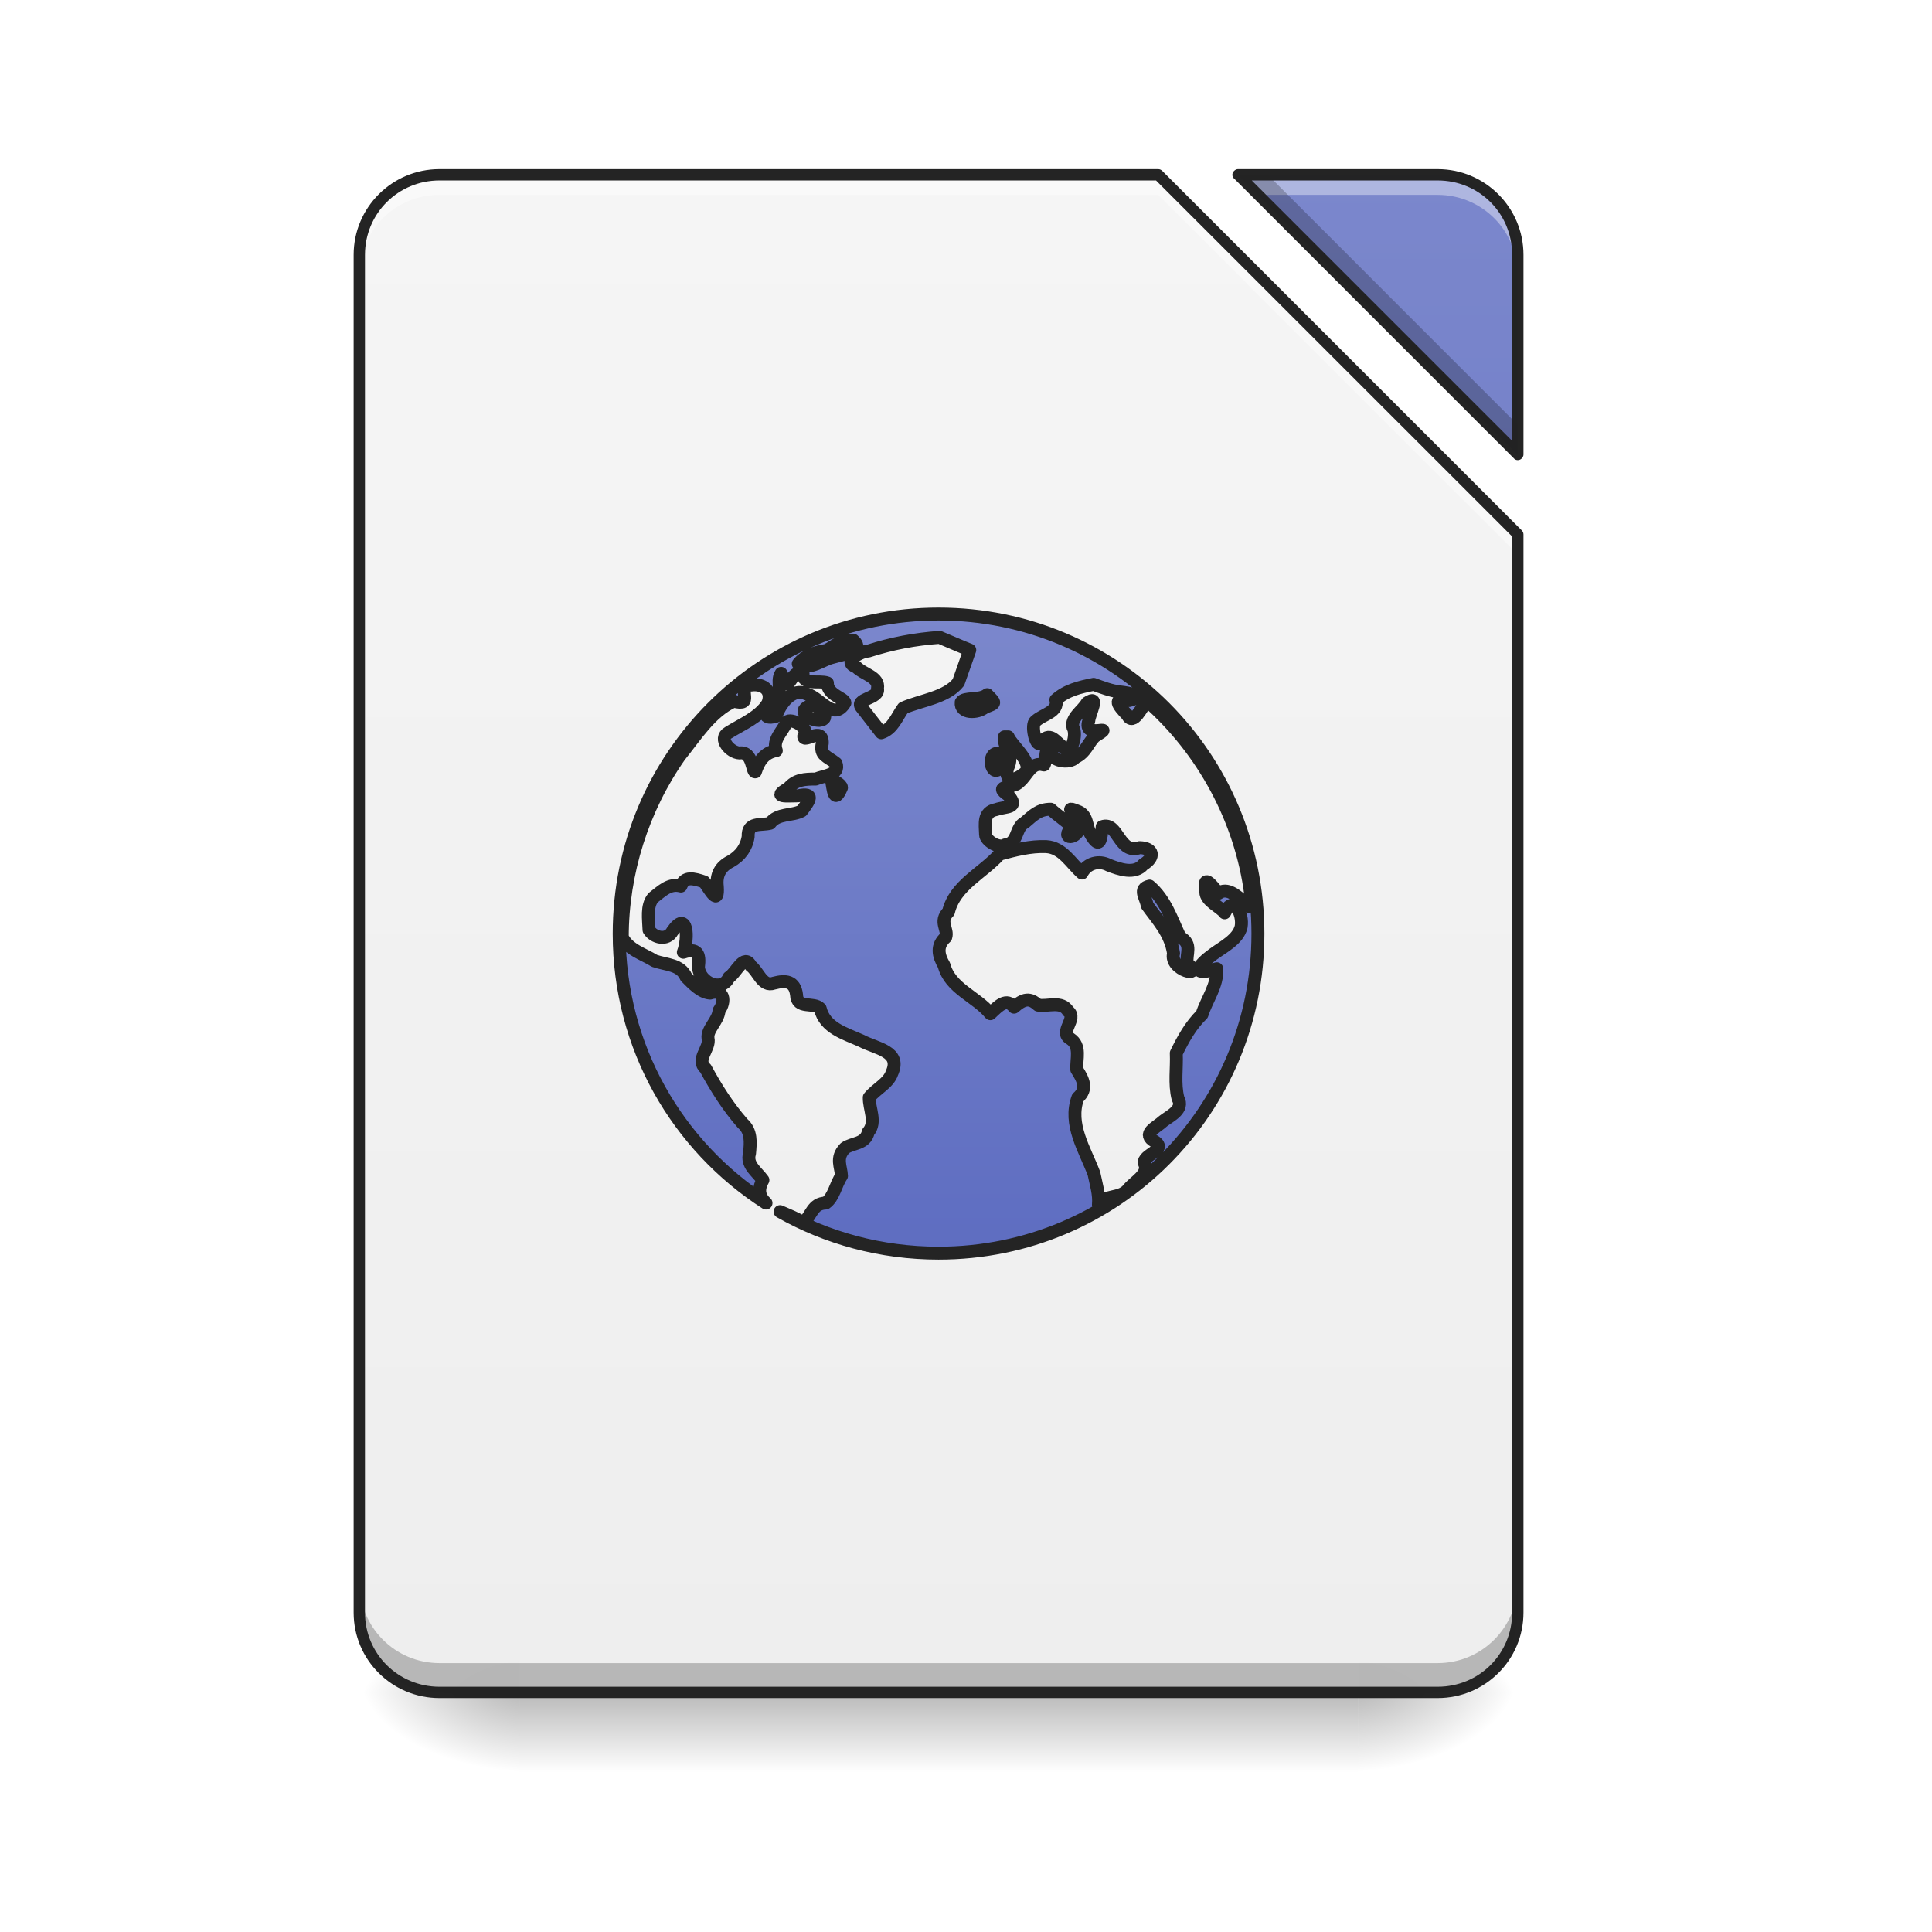
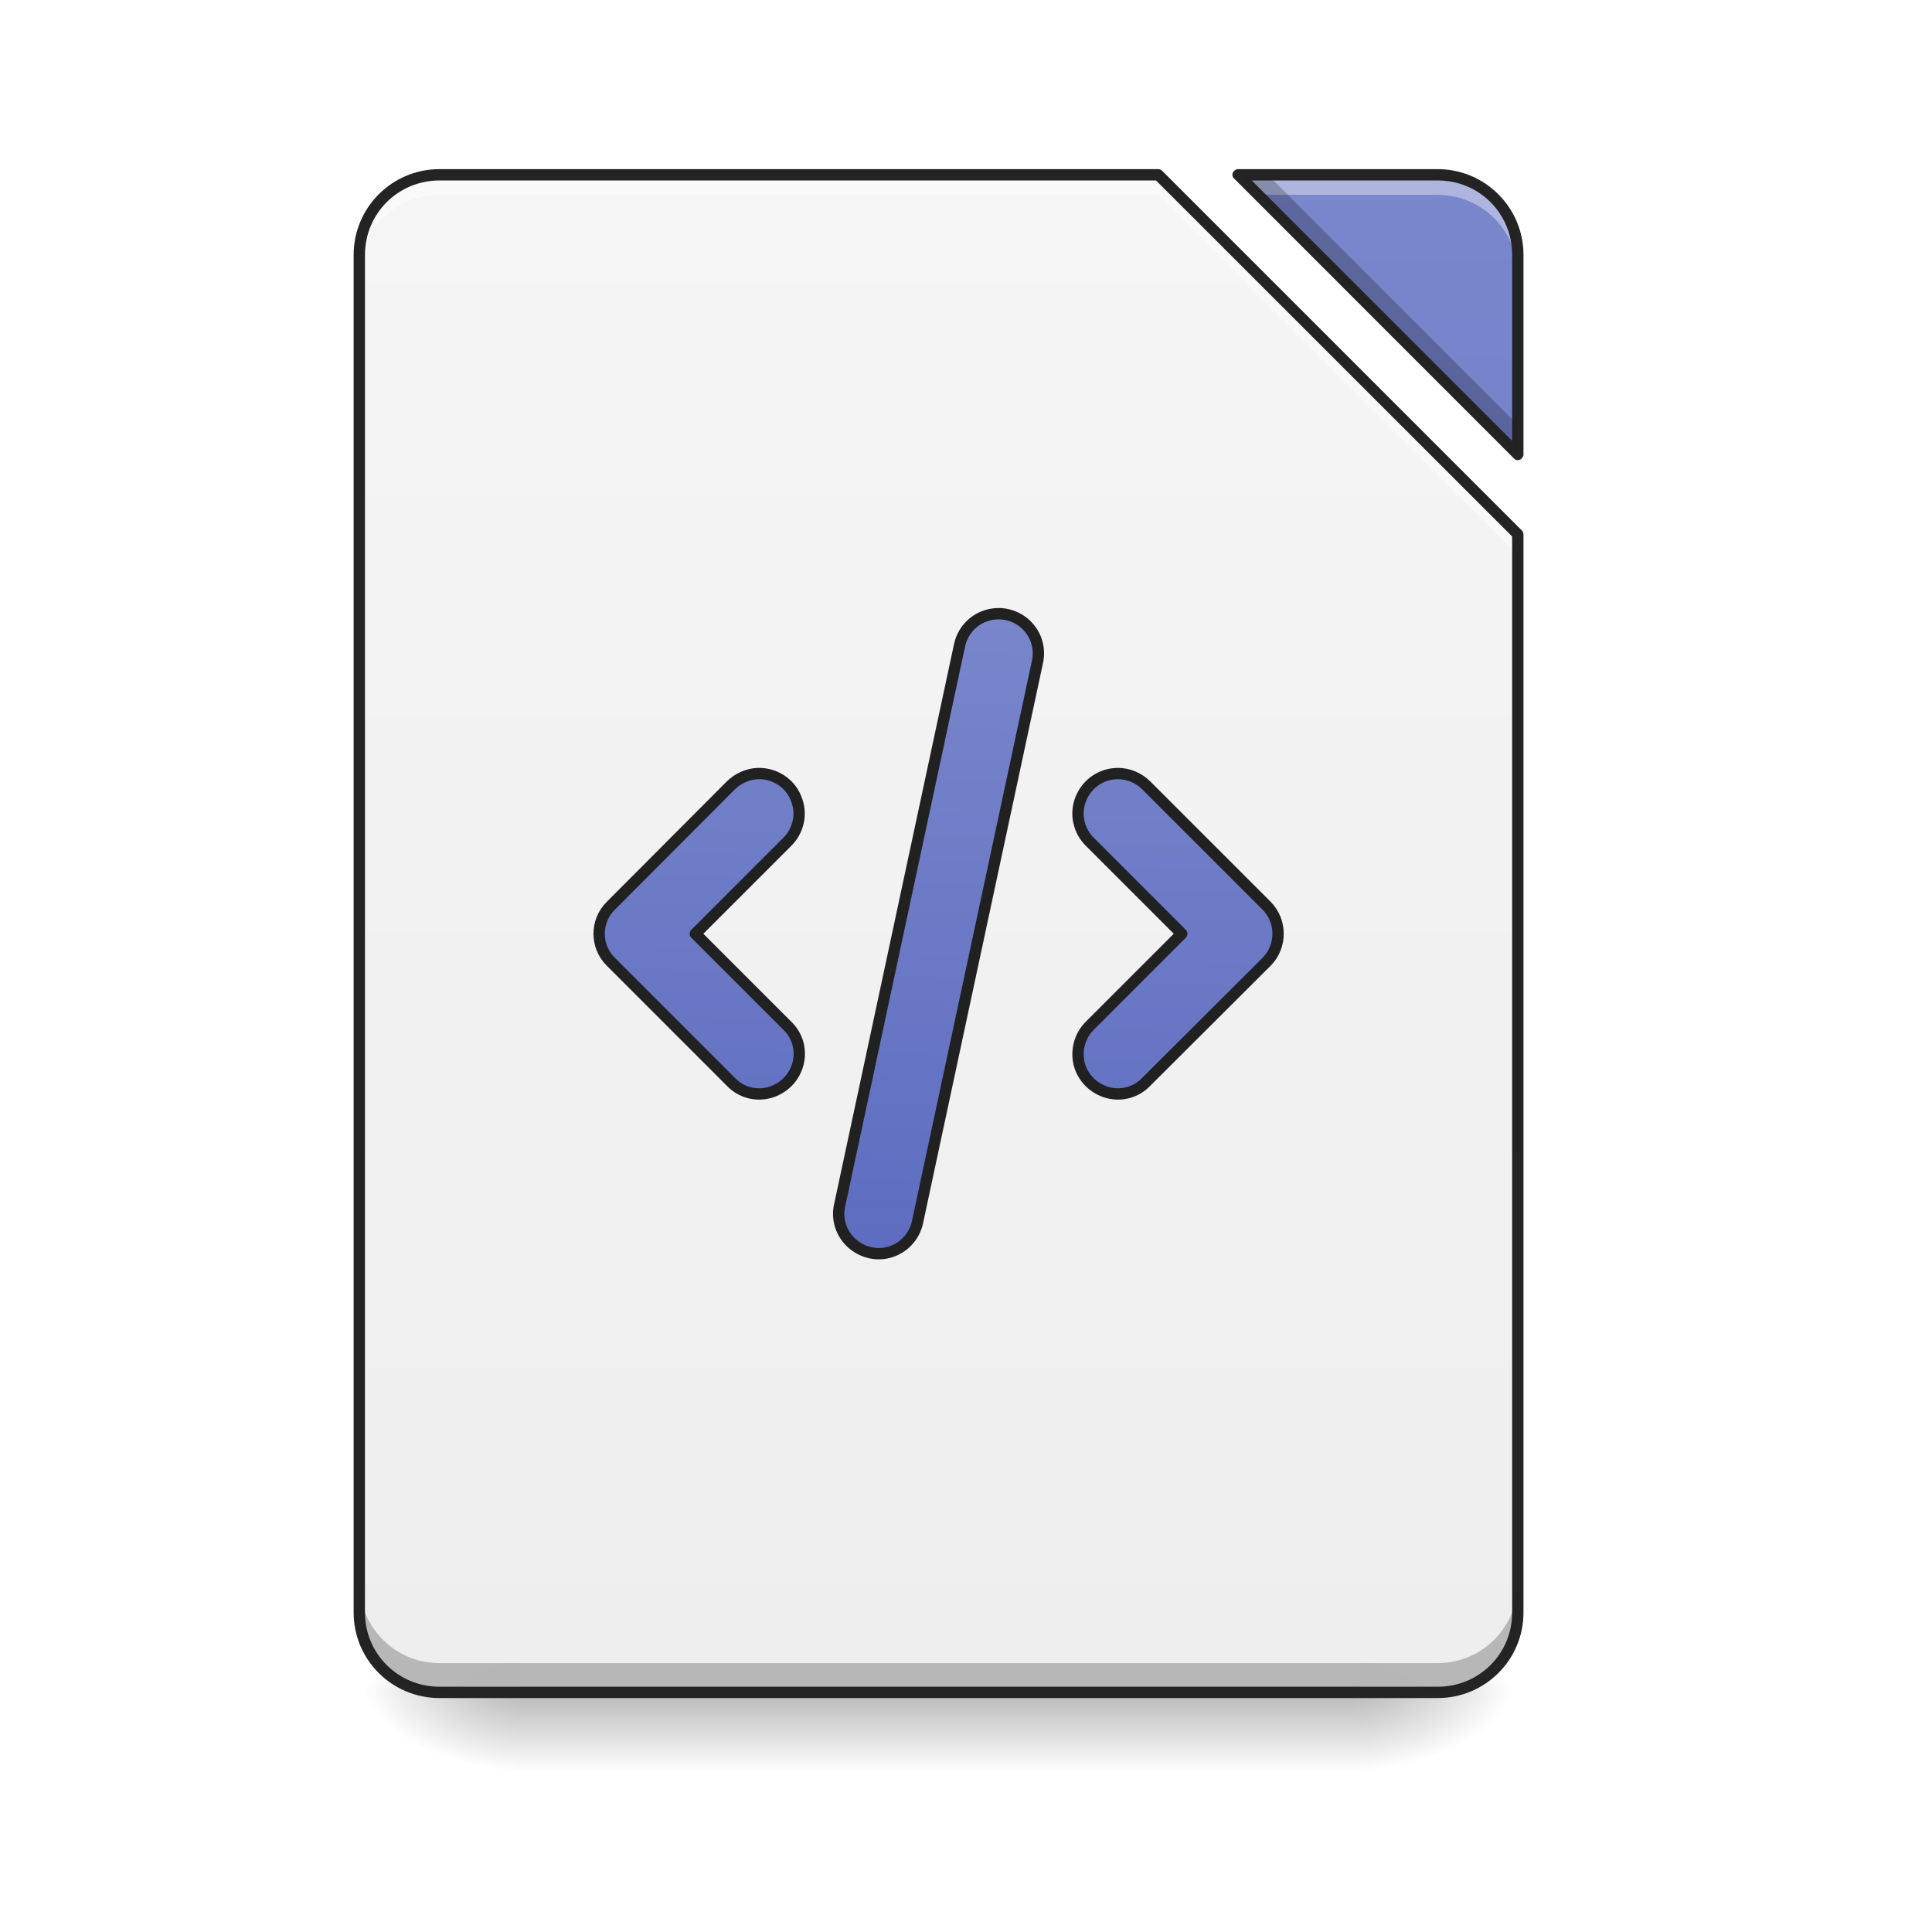
<svg xmlns="http://www.w3.org/2000/svg" xmlns:xlink="http://www.w3.org/1999/xlink" width="22pt" height="22pt" viewBox="0 0 22 22" version="1.1">
  <defs>
    <linearGradient id="linear0" gradientUnits="userSpaceOnUse" x1="254" y1="233.5" x2="254" y2="254.667" gradientTransform="matrix(0.0429729,0,0,0.0429729,-0.00000262285,9.239165)">
      <stop offset="0" style="stop-color:rgb(0%,0%,0%);stop-opacity:0.275;" />
      <stop offset="1" style="stop-color:rgb(0%,0%,0%);stop-opacity:0;" />
    </linearGradient>
    <radialGradient id="radial0" gradientUnits="userSpaceOnUse" cx="450.909" cy="189.579" fx="450.909" fy="189.579" r="21.167" gradientTransform="matrix(0.000000119742,-0.0537161,-0.0966889,-0.0000000698078,33.56584,43.72179)">
      <stop offset="0" style="stop-color:rgb(0%,0%,0%);stop-opacity:0.314;" />
      <stop offset="0.222" style="stop-color:rgb(0%,0%,0%);stop-opacity:0.275;" />
      <stop offset="1" style="stop-color:rgb(0%,0%,0%);stop-opacity:0;" />
    </radialGradient>
    <radialGradient id="radial1" gradientUnits="userSpaceOnUse" cx="450.909" cy="189.579" fx="450.909" fy="189.579" r="21.167" gradientTransform="matrix(-0.000000119742,0.0537161,0.0966889,0.0000000698078,-12.19043,-5.175142)">
      <stop offset="0" style="stop-color:rgb(0%,0%,0%);stop-opacity:0.314;" />
      <stop offset="0.222" style="stop-color:rgb(0%,0%,0%);stop-opacity:0.275;" />
      <stop offset="1" style="stop-color:rgb(0%,0%,0%);stop-opacity:0;" />
    </radialGradient>
    <radialGradient id="radial2" gradientUnits="userSpaceOnUse" cx="450.909" cy="189.579" fx="450.909" fy="189.579" r="21.167" gradientTransform="matrix(-0.000000119742,-0.0537161,0.0966889,-0.0000000698078,-12.19043,43.72179)">
      <stop offset="0" style="stop-color:rgb(0%,0%,0%);stop-opacity:0.314;" />
      <stop offset="0.222" style="stop-color:rgb(0%,0%,0%);stop-opacity:0.275;" />
      <stop offset="1" style="stop-color:rgb(0%,0%,0%);stop-opacity:0;" />
    </radialGradient>
    <radialGradient id="radial3" gradientUnits="userSpaceOnUse" cx="450.909" cy="189.579" fx="450.909" fy="189.579" r="21.167" gradientTransform="matrix(0.000000119742,0.0537161,-0.0966889,0.0000000698078,33.56584,-5.175142)">
      <stop offset="0" style="stop-color:rgb(0%,0%,0%);stop-opacity:0.314;" />
      <stop offset="0.222" style="stop-color:rgb(0%,0%,0%);stop-opacity:0.275;" />
      <stop offset="1" style="stop-color:rgb(0%,0%,0%);stop-opacity:0;" />
    </radialGradient>
    <filter id="alpha" filterUnits="objectBoundingBox" x="0%" y="0%" width="100%" height="100%">
      <feColorMatrix type="matrix" in="SourceGraphic" values="0 0 0 0 1 0 0 0 0 1 0 0 0 0 1 0 0 0 1 0" />
    </filter>
    <mask id="mask0">
      <g filter="url(#alpha)">
        <rect x="0" y="0" width="22" height="22" style="fill:rgb(0%,0%,0%);fill-opacity:0.988;stroke:none;" />
      </g>
    </mask>
    <linearGradient id="linear1" gradientUnits="userSpaceOnUse" x1="940" y1="1695.118" x2="940" y2="175.118" gradientTransform="matrix(0.0113699,0,0,0.0113699,0,0)">
      <stop offset="0" style="stop-color:rgb(93.333%,93.333%,93.333%);stop-opacity:1;" />
      <stop offset="1" style="stop-color:rgb(96.078%,96.078%,96.078%);stop-opacity:1;" />
    </linearGradient>
    <clipPath id="clip1">
      <rect x="0" y="0" width="22" height="22" />
    </clipPath>
    <g id="surface5" clip-path="url(#clip1)">
      <path style=" stroke:none;fill-rule:nonzero;fill:url(#linear1);" d="M 5.004 1.992 C 4.5 1.992 4.094 2.398 4.094 2.902 L 4.094 18.363 C 4.094 18.867 4.5 19.273 5.004 19.273 L 16.371 19.273 C 16.875 19.273 17.281 18.867 17.281 18.363 L 17.281 6.086 L 13.188 1.992 Z M 14.098 1.992 L 17.281 5.176 L 17.281 2.902 C 17.281 2.398 16.875 1.992 16.371 1.992 Z M 14.098 1.992 " />
    </g>
    <mask id="mask1">
      <g filter="url(#alpha)">
        <rect x="0" y="0" width="22" height="22" style="fill:rgb(0%,0%,0%);fill-opacity:0.988;stroke:none;" />
      </g>
    </mask>
    <linearGradient id="linear2" gradientUnits="userSpaceOnUse" x1="940" y1="1695.118" x2="940" y2="175.118" gradientTransform="matrix(0.0113699,0,0,0.0113699,0,0)">
      <stop offset="0" style="stop-color:rgb(36.078%,41.961%,75.294%);stop-opacity:1;" />
      <stop offset="1" style="stop-color:rgb(47.451%,52.549%,79.608%);stop-opacity:1;" />
    </linearGradient>
    <clipPath id="clip2">
      <rect x="0" y="0" width="22" height="22" />
    </clipPath>
    <g id="surface8" clip-path="url(#clip2)">
      <path style=" stroke:none;fill-rule:nonzero;fill:url(#linear2);" d="M 14.098 1.992 L 17.281 5.176 L 17.281 2.902 C 17.281 2.398 16.875 1.992 16.371 1.992 Z M 14.098 1.992 " />
    </g>
    <mask id="mask2">
      <g filter="url(#alpha)">
        <rect x="0" y="0" width="22" height="22" style="fill:rgb(0%,0%,0%);fill-opacity:0.988;stroke:none;" />
      </g>
    </mask>
    <clipPath id="clip3">
      <rect x="0" y="0" width="22" height="22" />
    </clipPath>
    <g id="surface11" clip-path="url(#clip3)">
      <path style=" stroke:none;fill-rule:nonzero;fill:rgb(100%,100%,100%);fill-opacity:0.392;" d="M 5.004 1.992 C 4.5 1.992 4.094 2.398 4.094 2.902 L 4.094 3.129 C 4.094 2.625 4.5 2.219 5.004 2.219 L 13.188 2.219 L 17.281 6.312 L 17.281 6.086 L 13.188 1.992 Z M 14.098 1.992 L 14.324 2.219 L 16.371 2.219 C 16.875 2.219 17.281 2.625 17.281 3.129 L 17.281 2.902 C 17.281 2.398 16.875 1.992 16.371 1.992 Z M 14.098 1.992 " />
    </g>
    <mask id="mask3">
      <g filter="url(#alpha)">
        <rect x="0" y="0" width="22" height="22" style="fill:rgb(0%,0%,0%);fill-opacity:0.988;stroke:none;" />
      </g>
    </mask>
    <clipPath id="clip4">
      <rect x="0" y="0" width="22" height="22" />
    </clipPath>
    <g id="surface14" clip-path="url(#clip4)">
      <path style=" stroke:none;fill-rule:nonzero;fill:rgb(0%,0%,0%);fill-opacity:0.235;" d="M 14.098 1.992 L 17.281 5.176 L 17.281 4.836 L 14.438 1.992 Z M 4.094 18.027 L 4.094 18.363 C 4.094 18.867 4.5 19.273 5.004 19.273 L 16.371 19.273 C 16.875 19.273 17.281 18.867 17.281 18.363 L 17.281 18.027 C 17.281 18.531 16.875 18.938 16.371 18.938 L 5.004 18.938 C 4.5 18.938 4.094 18.531 4.094 18.027 Z M 4.094 18.027 " />
    </g>
    <mask id="mask4">
      <g filter="url(#alpha)">
        <rect x="0" y="0" width="22" height="22" style="fill:rgb(0%,0%,0%);fill-opacity:0.988;stroke:none;" />
      </g>
    </mask>
    <clipPath id="clip5">
      <rect x="0" y="0" width="22" height="22" />
    </clipPath>
    <g id="surface17" clip-path="url(#clip5)">
      <path style=" stroke:none;fill-rule:nonzero;fill:rgb(12.941%,12.941%,12.941%);fill-opacity:1;" d="M 5.004 1.926 C 4.465 1.926 4.027 2.363 4.027 2.902 L 4.027 18.363 C 4.027 18.902 4.465 19.336 5.004 19.336 L 16.371 19.336 C 16.91 19.336 17.348 18.902 17.348 18.363 L 17.348 6.086 C 17.348 6.066 17.34 6.051 17.328 6.039 L 13.234 1.945 C 13.223 1.934 13.207 1.926 13.188 1.926 Z M 14.098 1.926 C 14.074 1.926 14.051 1.941 14.039 1.965 C 14.027 1.992 14.035 2.02 14.055 2.035 L 17.238 5.219 C 17.254 5.238 17.281 5.246 17.309 5.234 C 17.332 5.223 17.348 5.199 17.348 5.176 L 17.348 2.902 C 17.348 2.363 16.91 1.926 16.371 1.926 Z M 5.004 2.055 L 13.164 2.055 L 17.219 6.109 L 17.219 18.363 C 17.219 18.832 16.844 19.207 16.371 19.207 L 5.004 19.207 C 4.535 19.207 4.156 18.832 4.156 18.363 L 4.156 2.902 C 4.156 2.43 4.535 2.055 5.004 2.055 Z M 14.254 2.055 L 16.371 2.055 C 16.844 2.055 17.219 2.43 17.219 2.902 L 17.219 5.02 Z M 14.254 2.055 " />
    </g>
-     <mask id="mask5">
-       <g filter="url(#alpha)">
-         <rect x="0" y="0" width="22" height="22" style="fill:rgb(0%,0%,0%);fill-opacity:0.988;stroke:none;" />
-       </g>
-     </mask>
-     <linearGradient id="linear3" gradientUnits="userSpaceOnUse" x1="211.667" y1="21.833" x2="211.667" y2="-52.25" gradientTransform="matrix(8.638919,0,0,8.638919,-888.571,1066.502)">
+     <linearGradient id="linear3" gradientUnits="userSpaceOnUse" x1="243.417" y1="127.667" x2="248.708" y2="-52.25" gradientTransform="matrix(3.779528,0,0,3.779528,0,812.5984)">
      <stop offset="0" style="stop-color:rgb(36.078%,41.961%,75.294%);stop-opacity:1;" />
      <stop offset="1" style="stop-color:rgb(47.451%,52.549%,79.608%);stop-opacity:1;" />
    </linearGradient>
-     <clipPath id="clip6">
-       <rect x="0" y="0" width="22" height="22" />
-     </clipPath>
-     <g id="surface20" clip-path="url(#clip6)">
-       <path style="fill-rule:nonzero;fill:url(#linear3);stroke-width:12.958;stroke-linecap:round;stroke-linejoin:round;stroke:rgb(12.941%,12.941%,12.941%);stroke-opacity:1;stroke-miterlimit:4;" d="M 939.982 614.974 C 762.705 614.974 620.127 757.895 620.127 935.172 C 620.127 1048.547 678.532 1147.836 767.171 1204.867 C 760.987 1199.37 758.238 1192.155 764.079 1181.849 C 757.895 1173.26 747.244 1166.732 750.68 1155.051 C 751.711 1144.057 752.741 1133.063 743.809 1125.161 C 729.036 1108.327 717.355 1089.774 706.704 1070.191 C 696.397 1061.259 711.514 1049.921 709.109 1039.958 C 707.735 1030.682 719.416 1022.436 720.103 1012.13 C 726.974 1002.853 725.256 990.142 711.17 994.608 C 701.894 993.921 693.649 984.988 687.121 978.461 C 681.624 965.749 667.195 966.436 655.514 962.313 C 644.52 955.442 629.403 951.319 623.219 938.608 C 623.219 874.362 643.489 810.116 680.594 757.208 C 696.397 737.625 711.858 712.545 734.876 702.238 C 755.49 707.735 738.312 690.557 749.993 686.091 L 752.398 686.091 C 764.766 684.373 774.042 691.931 768.889 704.643 C 760.3 718.385 743.122 725.256 729.379 733.845 C 719.072 739.686 731.097 753.772 740.717 754.116 C 754.116 752.054 753.085 774.042 756.52 773.011 C 759.956 762.361 765.453 753.772 777.478 751.711 C 773.355 740.717 784.005 732.471 787.785 723.195 C 791.564 718.385 811.834 728.349 804.963 737.281 C 804.619 745.183 824.202 726.631 823.515 744.496 C 820.766 756.864 828.325 757.208 837.257 764.422 C 841.724 776.103 824.889 776.791 816.987 780.226 C 806.337 780.226 796.717 780.57 789.502 789.502 C 772.324 799.122 788.472 797.061 799.122 797.061 C 816.644 793.281 810.803 801.87 802.901 812.177 C 793.281 817.331 778.852 814.239 771.294 824.545 C 761.674 826.95 748.619 822.828 749.306 837.944 C 747.588 848.938 741.404 857.184 731.784 862.681 C 721.477 867.834 717.011 876.08 718.385 887.761 C 719.76 907.687 711.514 891.883 705.33 883.294 C 694.336 879.515 685.747 877.454 681.968 887.417 C 670.287 884.325 662.728 892.571 654.139 899.098 C 647.268 907.344 649.673 920.742 650.017 931.393 C 654.483 938.951 667.882 942.73 673.379 932.767 C 688.495 910.779 689.87 939.638 684.373 953.724 C 698.459 948.914 701.207 955.442 699.489 968.497 C 700.52 984.301 723.195 994.264 730.066 978.804 C 737.281 974.681 745.183 954.068 752.054 967.467 C 759.613 972.964 763.392 988.767 775.073 984.645 C 786.754 981.553 796.03 982.24 797.748 996.326 C 798.091 1011.099 814.926 1003.197 821.453 1010.068 C 826.263 1029.651 845.846 1034.805 862.681 1042.363 C 877.454 1050.265 903.221 1052.67 893.258 1074.658 C 889.822 1084.964 877.454 1090.461 870.583 1099.05 C 870.239 1110.388 878.141 1123.787 869.552 1133.75 C 866.803 1146.118 853.748 1144.4 846.19 1149.897 C 836.57 1159.861 842.411 1168.45 842.754 1177.726 C 836.914 1186.315 835.196 1199.027 826.95 1204.867 C 813.552 1205.211 812.864 1217.235 804.619 1224.794 C 798.778 1220.671 789.846 1217.235 781.257 1213.456 C 827.981 1239.91 882.264 1255.027 939.982 1255.027 C 1117.259 1255.027 1259.837 1112.449 1259.837 935.172 C 1259.837 757.895 1117.259 614.974 939.982 614.974 Z M 941.013 638.336 C 950.976 642.458 960.939 646.925 971.246 651.047 C 967.467 661.698 963.688 672.692 959.908 683.342 C 947.884 698.802 922.46 701.207 904.595 709.109 C 898.067 718.042 894.288 730.066 882.607 733.845 C 876.08 725.6 869.895 717.355 863.368 709.109 C 854.779 699.489 881.233 700.177 878.828 689.526 C 880.889 677.845 864.742 675.44 857.871 668.225 C 843.098 663.072 861.306 652.422 869.552 652.078 C 892.914 644.52 916.62 640.053 941.013 638.336 Z M 852.374 641.084 C 853.061 641.084 853.748 641.084 854.435 641.084 C 868.865 653.796 837.257 655.857 827.981 660.324 C 818.018 664.446 810.803 669.943 799.466 664.79 C 805.993 656.544 817.331 652.765 827.638 651.391 C 835.539 647.268 842.411 640.741 852.374 641.084 Z M 801.183 673.722 C 802.214 673.722 803.245 674.066 804.275 674.41 C 803.588 687.121 820.766 680.937 828.668 684.029 C 828.325 696.054 846.19 699.146 846.19 703.956 C 834.852 722.852 821.797 698.802 807.711 695.023 C 793.625 688.152 781.257 704.986 777.134 717.355 C 760.987 722.164 766.827 708.766 773.011 700.52 C 786.41 695.71 776.447 683.342 782.288 674.41 C 783.318 676.471 784.349 678.532 785.38 680.594 C 789.159 693.649 792.251 673.722 801.183 673.722 Z M 1095.271 685.403 C 1103.86 688.495 1112.449 691.931 1121.725 692.962 C 1131.002 693.992 1148.523 697.085 1131.002 701.551 C 1113.136 698.115 1120.008 706.704 1128.94 715.98 C 1135.124 728.005 1143.713 707.391 1148.867 701.894 C 1205.211 751.367 1243.002 821.453 1252.622 895.663 C 1259.837 930.019 1237.505 881.92 1220.327 894.632 C 1212.769 885.699 1204.524 874.362 1207.616 893.258 C 1207.616 902.534 1222.389 908.374 1226.511 914.215 C 1235.444 895.319 1245.407 915.246 1243.002 928.301 C 1239.91 941.013 1225.137 948.227 1214.83 955.786 C 1199.714 966.78 1191.468 978.461 1218.61 970.215 C 1219.64 986.706 1208.646 1000.792 1203.836 1015.909 C 1192.499 1026.903 1184.941 1040.645 1178.069 1054.731 C 1178.757 1069.848 1176.008 1085.308 1179.787 1100.081 C 1185.971 1111.075 1172.229 1117.259 1165.014 1122.756 C 1158.143 1129.284 1142.683 1135.468 1156.769 1143.37 C 1169.137 1151.959 1144.057 1156.425 1146.118 1165.014 C 1151.615 1176.008 1135.468 1183.566 1129.627 1191.468 C 1121.038 1201.088 1106.952 1195.935 1100.081 1206.585 C 1101.112 1195.935 1097.676 1185.628 1095.615 1175.321 C 1086.339 1150.928 1069.848 1125.848 1079.467 1099.394 C 1089.774 1090.461 1084.621 1080.842 1078.437 1071.222 C 1077.75 1060.572 1082.903 1047.516 1071.909 1040.302 C 1060.228 1033.774 1079.467 1020.031 1069.848 1012.817 C 1063.32 1001.823 1049.578 1008.35 1039.614 1006.633 C 1031.369 999.074 1025.185 1000.105 1015.565 1008.694 C 1008.007 999.074 1000.449 1006.976 991.86 1015.222 C 977.774 998.044 951.663 990.142 945.479 966.78 C 939.638 956.816 937.577 947.197 947.197 938.608 C 949.945 930.706 939.982 923.147 949.945 913.184 C 956.473 886.386 983.958 874.705 1001.136 855.466 C 1016.252 851.343 1032.056 847.22 1047.86 847.908 C 1064.351 848.938 1072.253 864.399 1083.59 874.362 C 1088.744 864.399 1100.768 861.306 1110.388 866.46 C 1121.038 870.583 1136.499 876.08 1145.088 865.773 C 1157.112 858.558 1155.394 849.282 1141.308 848.938 C 1120.695 856.497 1119.664 822.141 1103.86 827.981 C 1102.83 840.006 1101.799 851.687 1092.523 835.883 C 1087.369 827.981 1090.118 815.956 1078.437 812.177 C 1060.572 804.963 1087.713 821.11 1081.185 828.325 C 1079.467 840.693 1060.915 841.724 1073.627 827.981 C 1069.161 823.515 1057.823 815.613 1052.326 810.46 C 1039.958 810.46 1034.461 816.987 1026.216 823.858 C 1016.596 828.668 1020.031 844.816 1006.633 846.19 C 1000.105 850.313 987.05 841.724 987.05 835.883 C 986.706 825.233 984.301 813.208 997.7 810.803 C 1007.32 807.367 1021.406 809.772 1009.725 796.374 C 993.921 785.723 1015.222 790.189 1021.062 782.975 C 1028.964 776.447 1032.743 762.361 1045.455 766.14 C 1047.86 766.14 1046.142 740.03 1053.7 752.054 C 1050.952 762.361 1071.566 765.453 1077.063 758.582 C 1087.369 753.772 1089.774 744.152 1096.302 737.625 C 1120.695 722.508 1083.59 742.091 1090.461 721.821 C 1090.805 714.95 1102.142 695.023 1088.744 703.956 C 1084.277 711.858 1071.909 719.072 1074.658 728.692 C 1078.78 734.876 1073.627 756.52 1065.381 748.962 C 1056.449 742.435 1051.639 731.441 1041.676 744.496 C 1037.21 747.931 1032.056 725.256 1037.21 722.164 C 1044.424 715.293 1060.572 713.232 1057.48 700.864 C 1068.13 691.244 1081.529 688.152 1095.271 685.403 Z M 988.767 695.71 C 997.356 704.643 998.044 703.956 986.363 708.422 C 979.148 714.606 961.283 714.95 962.657 703.269 C 965.749 697.772 981.209 701.894 988.767 695.71 Z M 812.864 706.361 C 821.453 706.361 833.135 720.447 820.423 721.477 C 809.772 721.477 796.717 710.827 812.864 706.361 Z M 1005.946 737.968 C 1007.32 737.968 1008.35 737.968 1009.725 737.968 C 1013.16 746.901 1038.927 766.827 1024.154 775.76 C 1013.16 784.349 1004.228 780.226 1010.412 766.14 C 1014.535 754.803 1004.571 748.275 1005.946 737.968 Z M 998.731 754.459 C 999.418 754.459 1000.105 754.459 1001.136 754.459 C 1001.479 760.3 1010.755 767.858 1001.136 769.576 C 992.547 778.508 988.424 754.803 998.731 754.459 Z M 832.447 779.539 C 835.196 782.631 842.754 785.38 842.754 788.815 C 835.196 806.68 834.509 790.189 832.447 779.539 Z M 1151.272 887.417 C 1139.591 890.166 1147.836 898.755 1148.867 906.656 C 1159.174 921.086 1172.229 934.485 1175.321 954.755 C 1170.855 971.933 1207.272 980.522 1189.063 964.718 C 1187.346 955.786 1194.904 945.479 1181.849 938.608 C 1173.26 920.399 1167.075 900.816 1151.272 887.417 Z M 1151.272 887.417 " transform="matrix(0.0113699,0,0,0.0113699,0,0)" />
-     </g>
  </defs>
  <g id="surface1">
    <path style=" stroke:none;fill-rule:nonzero;fill:url(#linear0);" d="M 5.914 19.273 L 15.465 19.273 L 15.465 20.184 L 5.914 20.184 Z M 5.914 19.273 " />
    <path style=" stroke:none;fill-rule:nonzero;fill:url(#radial0);" d="M 15.465 19.273 L 17.281 19.273 L 17.281 18.363 L 15.465 18.363 Z M 15.465 19.273 " />
    <path style=" stroke:none;fill-rule:nonzero;fill:url(#radial1);" d="M 5.914 19.273 L 4.094 19.273 L 4.094 20.184 L 5.914 20.184 Z M 5.914 19.273 " />
    <path style=" stroke:none;fill-rule:nonzero;fill:url(#radial2);" d="M 5.914 19.273 L 4.094 19.273 L 4.094 18.363 L 5.914 18.363 Z M 5.914 19.273 " />
    <path style=" stroke:none;fill-rule:nonzero;fill:url(#radial3);" d="M 15.465 19.273 L 17.281 19.273 L 17.281 20.184 L 15.465 20.184 Z M 15.465 19.273 " />
    <use xlink:href="#surface5" mask="url(#mask0)" />
    <use xlink:href="#surface8" mask="url(#mask1)" />
    <use xlink:href="#surface11" mask="url(#mask2)" />
    <use xlink:href="#surface14" mask="url(#mask3)" />
    <use xlink:href="#surface17" mask="url(#mask4)" />
-     <use xlink:href="#surface20" mask="url(#mask5)" />
+     <path style="fill-rule:evenodd;fill:url(#linear3);stroke-width:11.339;stroke-linecap:round;stroke-linejoin:round;stroke:rgb(12.941%,12.941%,12.941%);stroke-opacity:1;stroke-miterlimit:4;" d="M 1000.105 614.63 C 980.866 614.63 964.718 628.029 960.939 646.581 L 841.036 1206.585 C 837.601 1220.671 842.411 1235.444 853.061 1245.064 C 863.711 1254.683 878.828 1258.119 892.227 1253.653 C 905.969 1249.186 916.276 1237.505 919.025 1223.419 L 1038.927 663.416 C 1041.676 651.735 1038.927 639.023 1031.369 629.747 C 1023.811 620.127 1012.13 614.63 1000.105 614.63 Z M 1119.664 774.729 C 1103.173 774.729 1088.744 784.692 1082.56 799.809 C 1076.375 814.926 1080.155 832.104 1091.836 843.441 L 1183.566 935.172 L 1091.836 1026.903 C 1081.529 1036.866 1077.406 1051.639 1080.842 1065.725 C 1084.621 1079.811 1095.615 1090.461 1109.357 1094.241 C 1123.443 1098.02 1138.216 1093.897 1148.18 1083.247 L 1268.426 963.344 C 1283.886 947.884 1283.886 922.46 1268.426 907 L 1148.18 786.754 C 1140.621 779.195 1130.314 774.729 1119.664 774.729 Z M 759.269 774.729 C 748.962 775.073 738.999 779.539 731.784 786.754 L 611.881 907 C 596.078 922.46 596.078 947.884 611.881 963.344 L 731.784 1083.247 C 741.747 1093.897 756.52 1098.02 770.606 1094.241 C 784.349 1090.461 795.343 1079.811 799.122 1065.725 C 802.901 1051.639 798.778 1036.866 788.128 1026.903 L 696.397 935.172 L 788.128 843.441 C 800.153 831.76 803.588 814.239 797.061 799.122 C 790.877 784.005 775.76 774.386 759.269 774.729 Z M 759.269 774.729 " transform="matrix(0.0113699,0,0,0.0113699,0,0)" />
  </g>
</svg>
